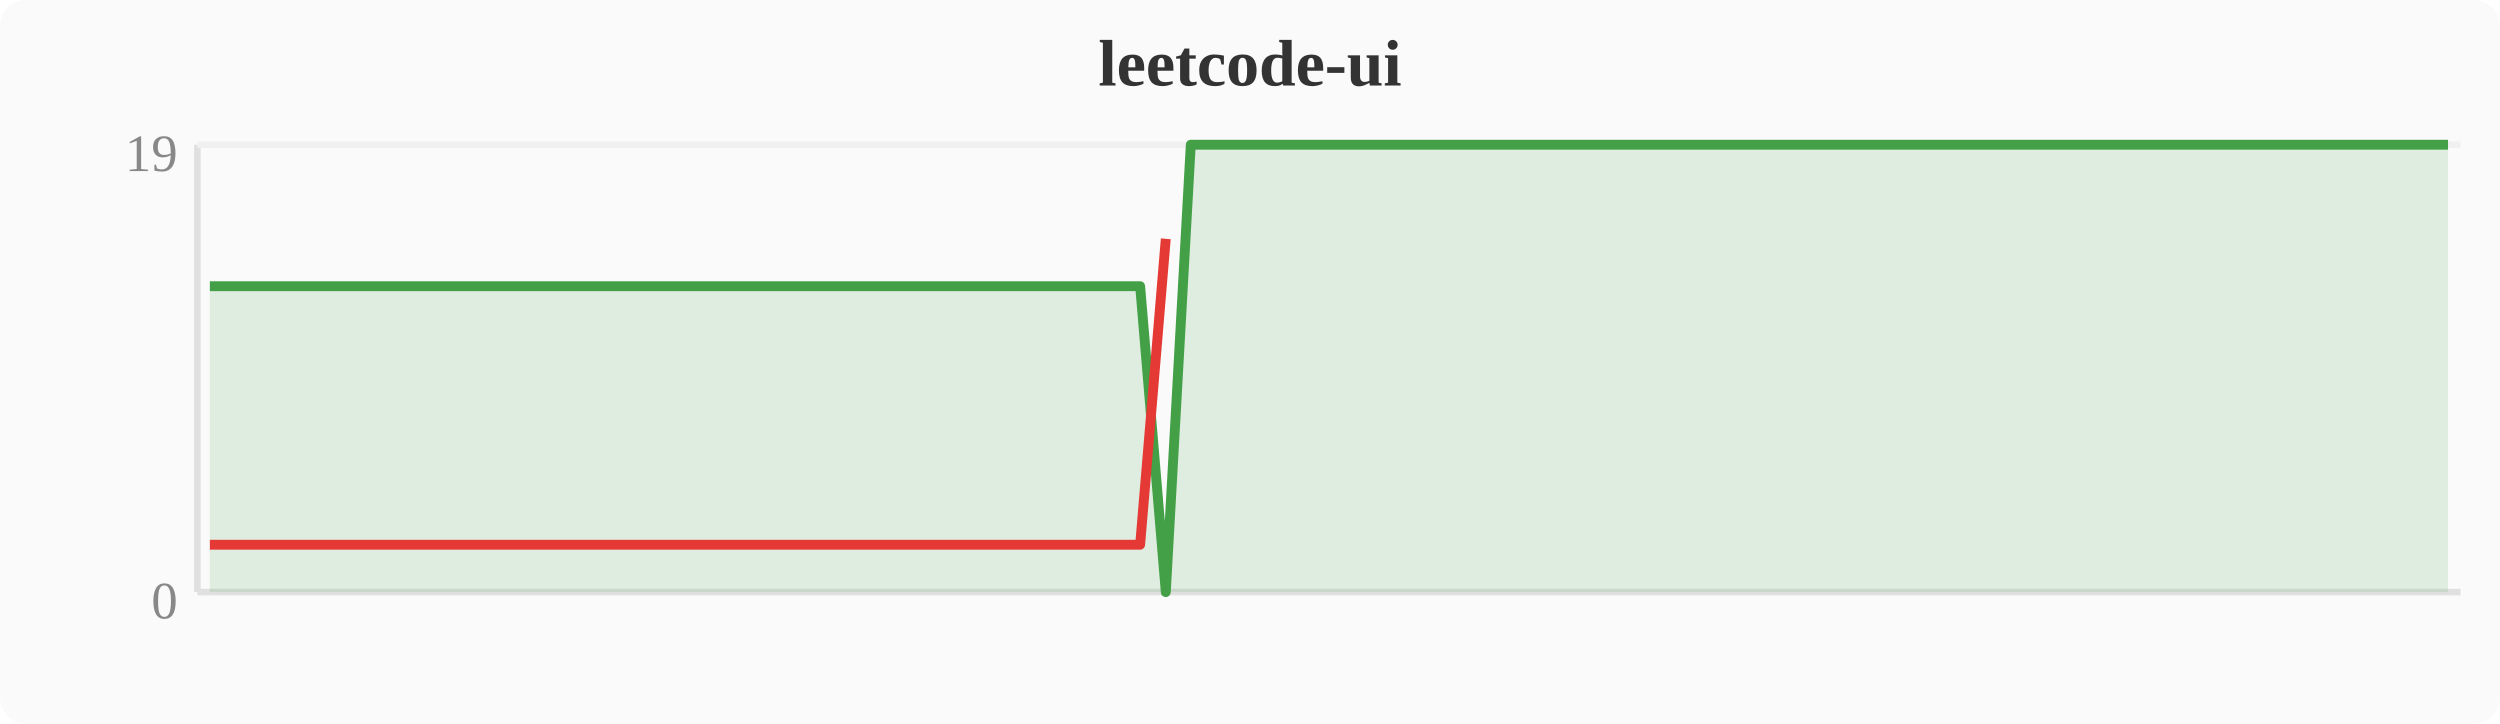
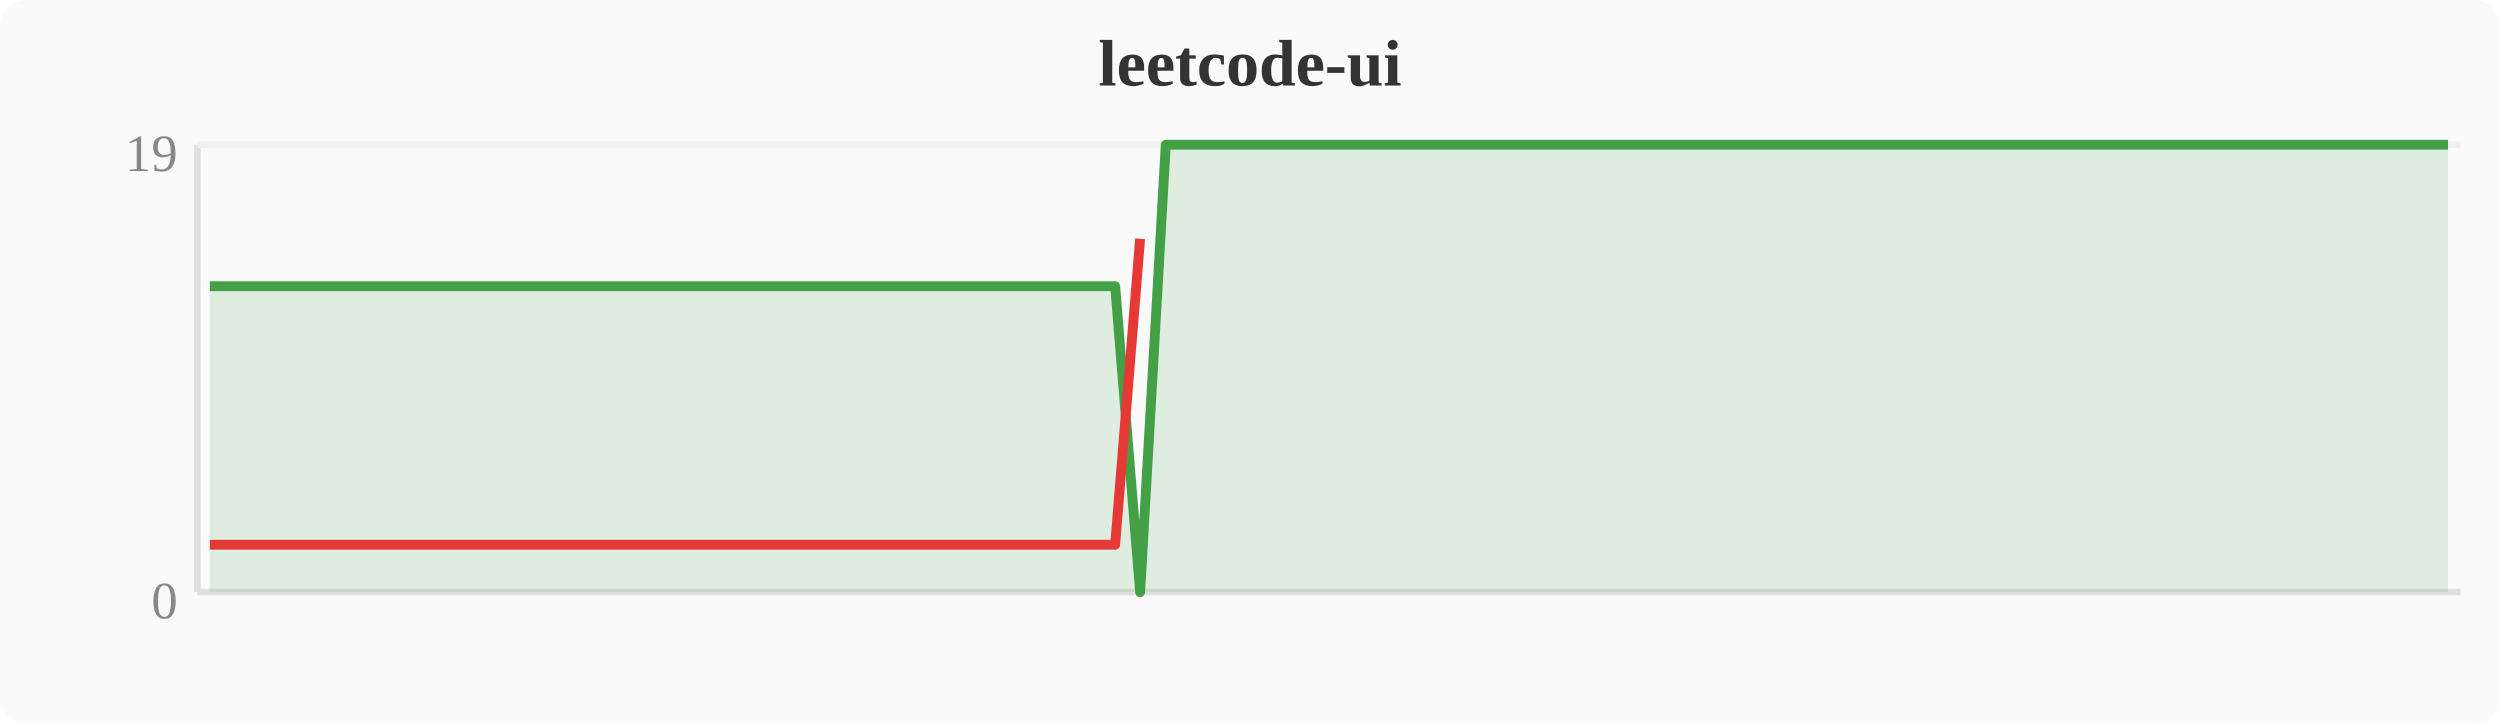
<svg xmlns="http://www.w3.org/2000/svg" width="380" height="110" viewBox="0 0 380 110">
  <rect width="380" height="110" fill="#fafafa" rx="4" />
  <text x="190" y="13" text-anchor="middle" font-size="10" font-weight="bold" fill="#333">leetcode-ui</text>
  <line x1="30" y1="22" x2="30" y2="90" stroke="#e0e0e0" stroke-width="1" />
  <line x1="30" y1="90" x2="374" y2="90" stroke="#e0e0e0" stroke-width="1" />
  <line x1="30" y1="22" x2="374" y2="22" stroke="#f0f0f0" stroke-width="1" />
  <text x="27" y="94" text-anchor="end" font-size="8" fill="#888">0</text>
  <text x="27" y="26" text-anchor="end" font-size="8" fill="#888">19</text>
-   <polygon points="31.9,43.5 35.7,43.5 39.6,43.5 43.4,43.5 47.2,43.5 51.0,43.5 54.8,43.5 58.7,43.5 62.5,43.5 66.3,43.5 70.1,43.5 74.0,43.5 77.8,43.5 81.6,43.5 85.4,43.5 89.2,43.5 93.1,43.5 96.9,43.5 100.7,43.5 104.5,43.5 108.4,43.5 112.2,43.5 116.0,43.5 119.8,43.5 123.6,43.5 127.5,43.5 131.3,43.5 135.1,43.5 138.9,43.5 142.8,43.5 146.6,43.5 150.4,43.5 154.2,43.5 158.0,43.5 161.9,43.5 165.7,43.5 169.5,43.5 173.3,43.5 177.2,90.0 181.0,22.0 184.8,22.0 188.6,22.0 192.4,22.0 196.3,22.0 200.1,22.0 203.9,22.0 207.7,22.0 211.6,22.0 215.4,22.0 219.2,22.0 223.0,22.0 226.8,22.0 230.7,22.0 234.5,22.0 238.3,22.0 242.1,22.0 246.0,22.0 249.8,22.0 253.6,22.0 257.4,22.0 261.2,22.0 265.1,22.0 268.9,22.0 272.7,22.0 276.5,22.0 280.4,22.0 284.2,22.0 288.0,22.0 291.8,22.0 295.6,22.0 299.5,22.0 303.3,22.0 307.1,22.0 310.9,22.0 314.8,22.0 318.6,22.0 322.4,22.0 326.2,22.0 330.0,22.0 333.9,22.0 337.7,22.0 341.5,22.0 345.3,22.0 349.2,22.0 353.0,22.0 356.8,22.0 360.6,22.0 364.4,22.0 368.3,22.0 372.1,22.0 372.1,90 31.9,90" fill="#43a047" opacity="0.15" />
-   <polyline points="31.9,43.5 35.7,43.5 39.6,43.5 43.4,43.5 47.2,43.5 51.0,43.5 54.8,43.5 58.7,43.5 62.5,43.5 66.3,43.5 70.1,43.5 74.0,43.5 77.8,43.5 81.6,43.5 85.4,43.5 89.2,43.5 93.1,43.5 96.9,43.5 100.7,43.5 104.5,43.5 108.4,43.5 112.2,43.5 116.0,43.5 119.8,43.5 123.6,43.5 127.5,43.5 131.3,43.5 135.1,43.5 138.9,43.5 142.8,43.5 146.6,43.5 150.4,43.5 154.2,43.5 158.0,43.5 161.9,43.5 165.7,43.5 169.5,43.5 173.3,43.5 177.2,90.0 181.0,22.0 184.8,22.0 188.6,22.0 192.4,22.0 196.3,22.0 200.1,22.0 203.9,22.0 207.7,22.0 211.6,22.0 215.4,22.0 219.2,22.0 223.0,22.0 226.8,22.0 230.7,22.0 234.5,22.0 238.3,22.0 242.1,22.0 246.0,22.0 249.8,22.0 253.6,22.0 257.4,22.0 261.2,22.0 265.1,22.0 268.9,22.0 272.7,22.0 276.5,22.0 280.4,22.0 284.2,22.0 288.0,22.0 291.8,22.0 295.6,22.0 299.5,22.0 303.3,22.0 307.1,22.0 310.9,22.0 314.8,22.0 318.6,22.0 322.4,22.0 326.2,22.0 330.0,22.0 333.9,22.0 337.7,22.0 341.5,22.0 345.3,22.0 349.2,22.0 353.0,22.0 356.8,22.0 360.6,22.0 364.4,22.0 368.3,22.0 372.1,22.0" fill="none" stroke="#43a047" stroke-width="1.5" stroke-linejoin="round" />
-   <polyline points="31.9,82.8 35.7,82.8 39.6,82.8 43.4,82.8 47.2,82.8 51.0,82.8 54.8,82.8 58.7,82.8 62.5,82.8 66.3,82.8 70.1,82.8 74.0,82.8 77.8,82.8 81.6,82.8 85.4,82.8 89.2,82.8 93.1,82.8 96.9,82.8 100.7,82.8 104.5,82.8 108.4,82.8 112.2,82.8 116.0,82.8 119.8,82.8 123.6,82.8 127.5,82.8 131.3,82.8 135.1,82.8 138.9,82.8 142.8,82.8 146.6,82.8 150.4,82.8 154.2,82.8 158.0,82.8 161.9,82.8 165.7,82.8 169.5,82.8 173.3,82.8 177.2,36.3" fill="none" stroke="#e53935" stroke-width="1.5" stroke-linejoin="round" />
+   <polygon points="31.9,43.5 35.7,43.5 39.6,43.5 43.4,43.5 47.2,43.5 51.0,43.5 54.8,43.5 58.7,43.5 62.5,43.5 66.3,43.5 70.1,43.5 74.0,43.5 77.8,43.5 81.6,43.5 85.4,43.5 89.2,43.5 93.1,43.5 96.9,43.5 100.7,43.5 104.5,43.5 108.4,43.5 112.2,43.5 116.0,43.5 119.8,43.5 123.6,43.5 127.5,43.5 131.3,43.5 135.1,43.5 138.9,43.5 142.8,43.5 146.6,43.5 150.4,43.5 154.2,43.5 158.0,43.5 161.9,43.5 165.7,43.5 169.5,43.5 173.3,90.0 177.2,22.0 181.0,22.0 184.8,22.0 188.6,22.0 192.4,22.0 196.3,22.0 200.1,22.0 203.9,22.0 207.7,22.0 211.6,22.0 215.4,22.0 219.2,22.0 223.0,22.0 226.8,22.0 230.7,22.0 234.5,22.0 238.3,22.0 242.1,22.0 246.0,22.0 249.8,22.0 253.6,22.0 257.4,22.0 261.2,22.0 265.1,22.0 268.9,22.0 272.7,22.0 276.5,22.0 280.4,22.0 284.2,22.0 288.0,22.0 291.8,22.0 295.6,22.0 299.5,22.0 303.3,22.0 307.1,22.0 310.9,22.0 314.8,22.0 318.6,22.0 322.4,22.0 326.2,22.0 330.0,22.0 333.9,22.0 337.7,22.0 341.5,22.0 345.3,22.0 349.2,22.0 353.0,22.0 356.8,22.0 360.6,22.0 364.4,22.0 368.3,22.0 372.1,22.0 372.1,90 31.9,90" fill="#43a047" opacity="0.15" />
+   <polyline points="31.9,43.5 35.7,43.5 39.6,43.5 43.4,43.5 47.2,43.5 51.0,43.5 54.8,43.5 58.7,43.5 62.5,43.5 66.3,43.5 70.1,43.5 74.0,43.5 77.8,43.5 81.6,43.5 85.4,43.5 89.2,43.5 93.1,43.5 96.9,43.5 100.7,43.5 104.5,43.5 108.4,43.5 112.2,43.5 116.0,43.5 119.8,43.5 123.6,43.5 127.5,43.5 131.3,43.5 135.1,43.5 138.9,43.5 142.8,43.5 146.6,43.5 150.4,43.5 154.2,43.5 158.0,43.5 161.9,43.5 165.7,43.5 169.5,43.5 173.3,90.0 177.2,22.0 181.0,22.0 184.8,22.0 188.6,22.0 192.4,22.0 196.3,22.0 200.1,22.0 203.9,22.0 207.7,22.0 211.6,22.0 215.4,22.0 219.2,22.0 223.0,22.0 226.8,22.0 230.7,22.0 234.5,22.0 238.3,22.0 242.1,22.0 246.0,22.0 249.8,22.0 253.6,22.0 257.4,22.0 261.2,22.0 265.1,22.0 268.9,22.0 272.7,22.0 276.5,22.0 280.4,22.0 284.2,22.0 288.0,22.0 291.8,22.0 295.6,22.0 299.5,22.0 303.3,22.0 307.1,22.0 310.9,22.0 314.8,22.0 318.6,22.0 322.4,22.0 326.2,22.0 330.0,22.0 333.9,22.0 337.7,22.0 341.5,22.0 345.3,22.0 349.2,22.0 353.0,22.0 356.8,22.0 360.6,22.0 364.4,22.0 368.3,22.0 372.1,22.0" fill="none" stroke="#43a047" stroke-width="1.5" stroke-linejoin="round" />
+   <polyline points="31.9,82.8 35.7,82.8 39.6,82.8 43.4,82.8 47.2,82.8 51.0,82.8 54.8,82.8 58.7,82.8 62.5,82.8 66.3,82.8 70.1,82.8 74.0,82.8 77.8,82.8 81.6,82.8 85.4,82.8 89.2,82.8 93.1,82.8 96.9,82.8 100.7,82.8 104.5,82.8 108.4,82.8 112.2,82.8 116.0,82.8 119.8,82.8 123.6,82.8 127.5,82.8 131.3,82.8 135.1,82.8 138.9,82.8 142.8,82.8 146.6,82.8 150.4,82.8 154.2,82.8 158.0,82.8 161.9,82.8 165.7,82.8 169.5,82.8 173.3,36.3" fill="none" stroke="#e53935" stroke-width="1.5" stroke-linejoin="round" />
</svg>
